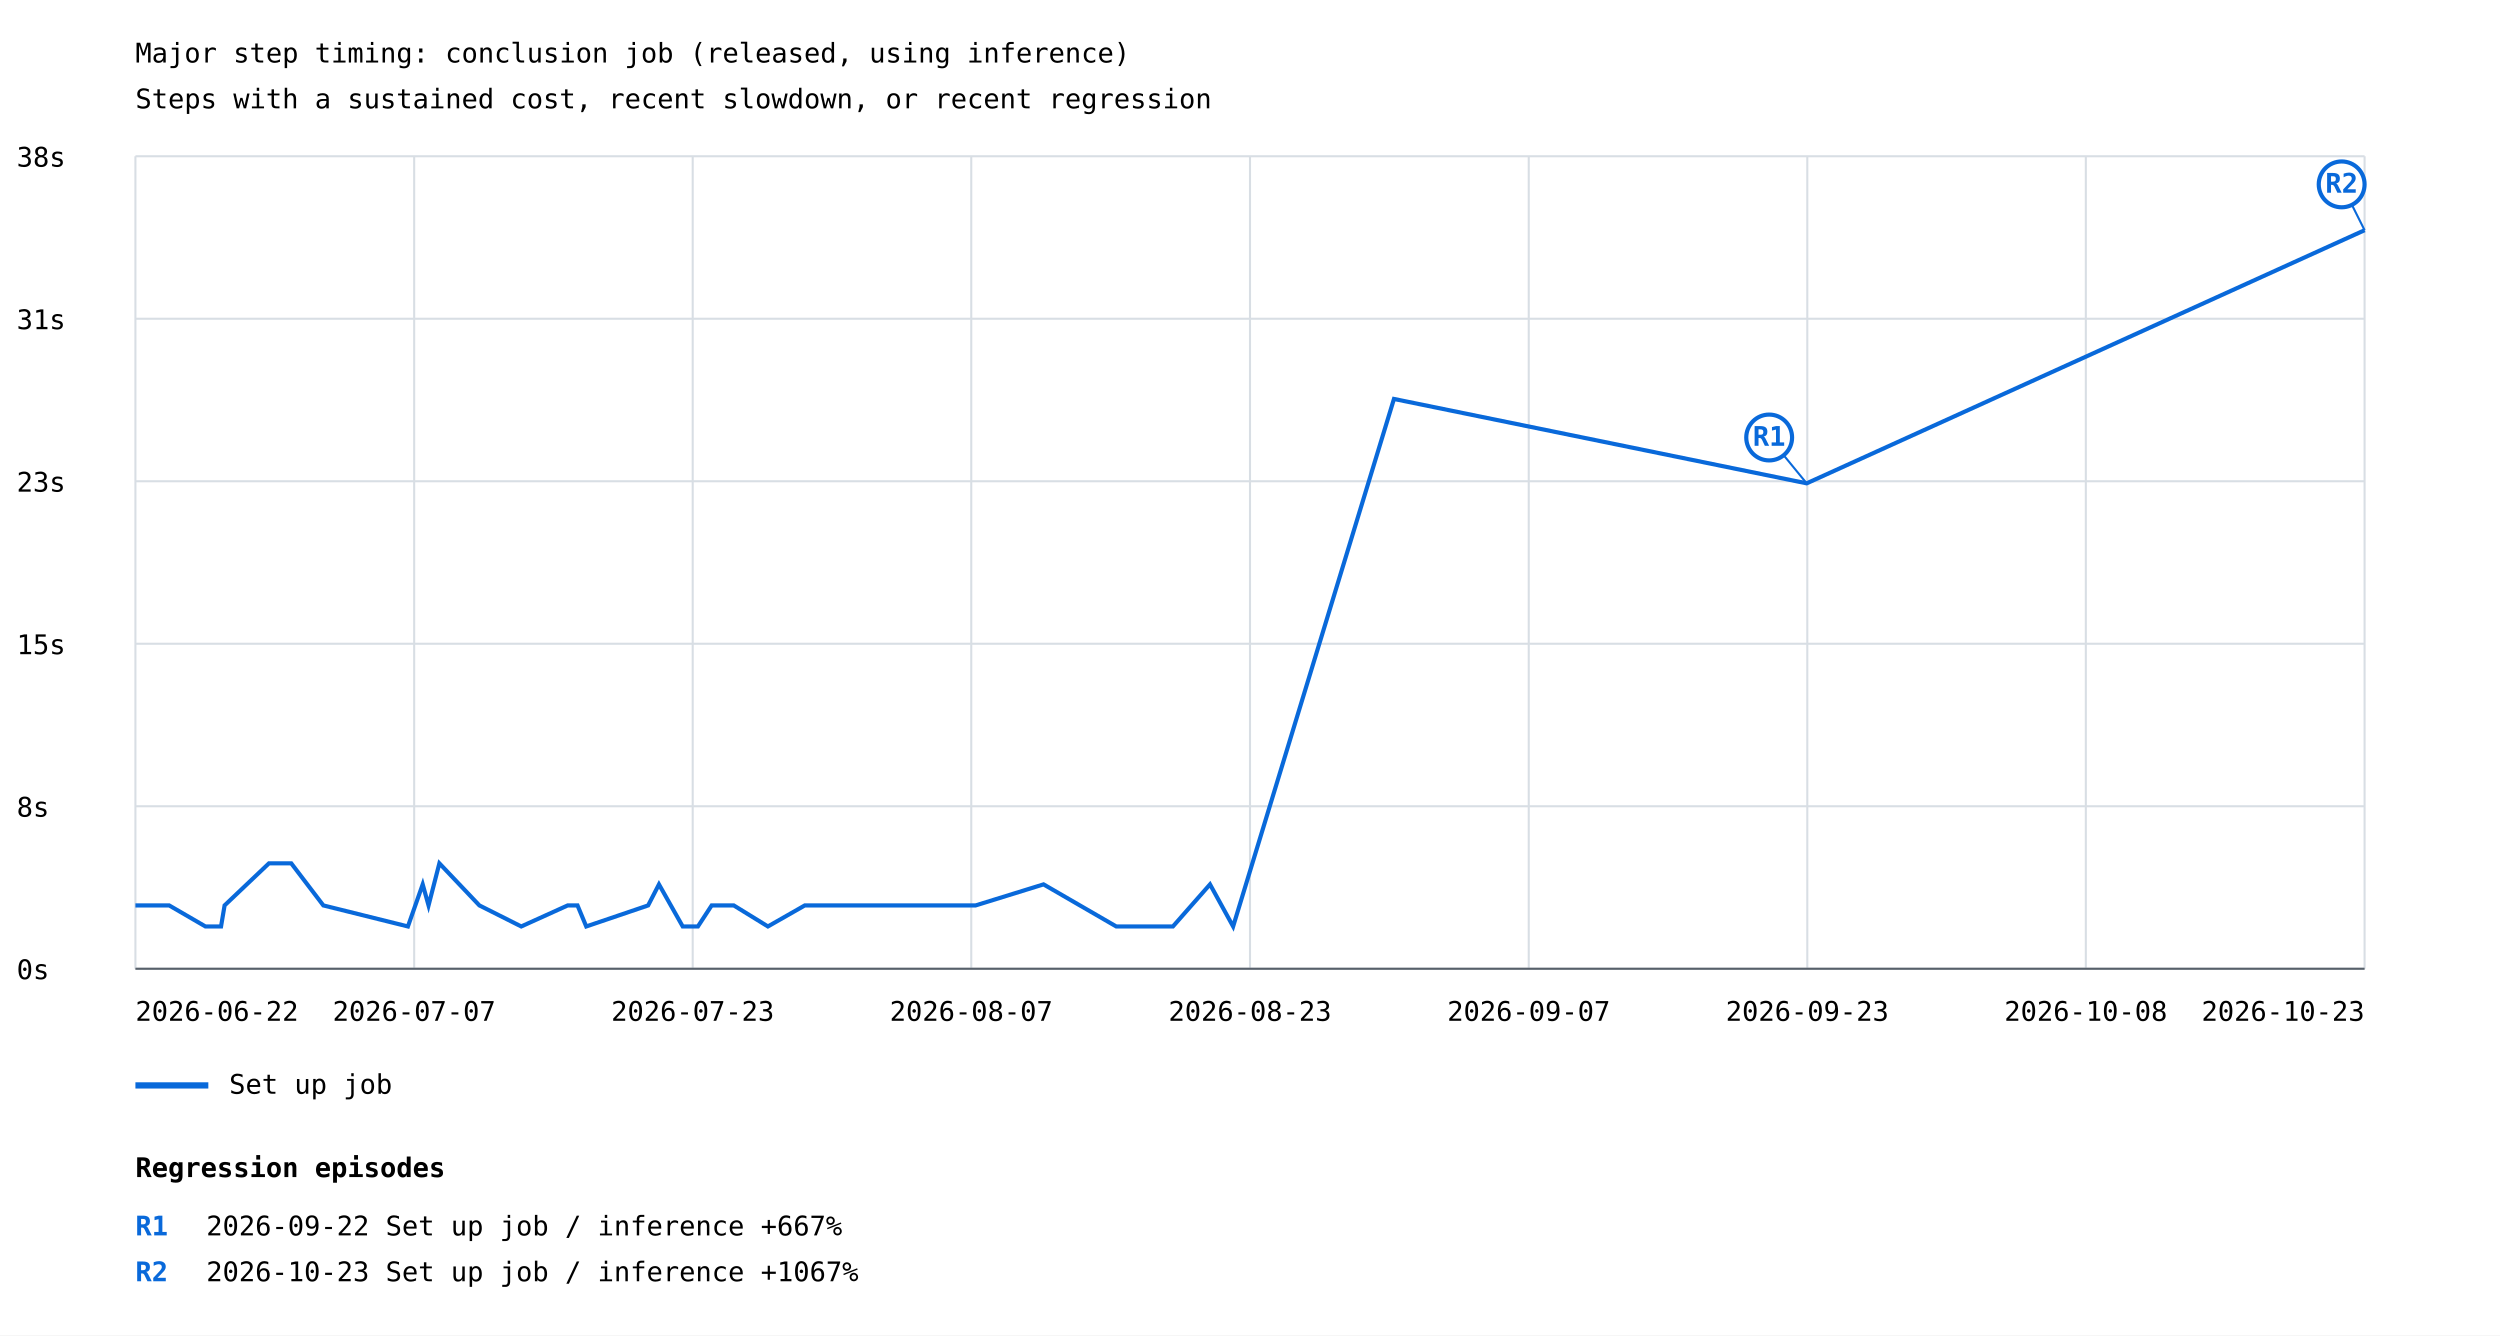
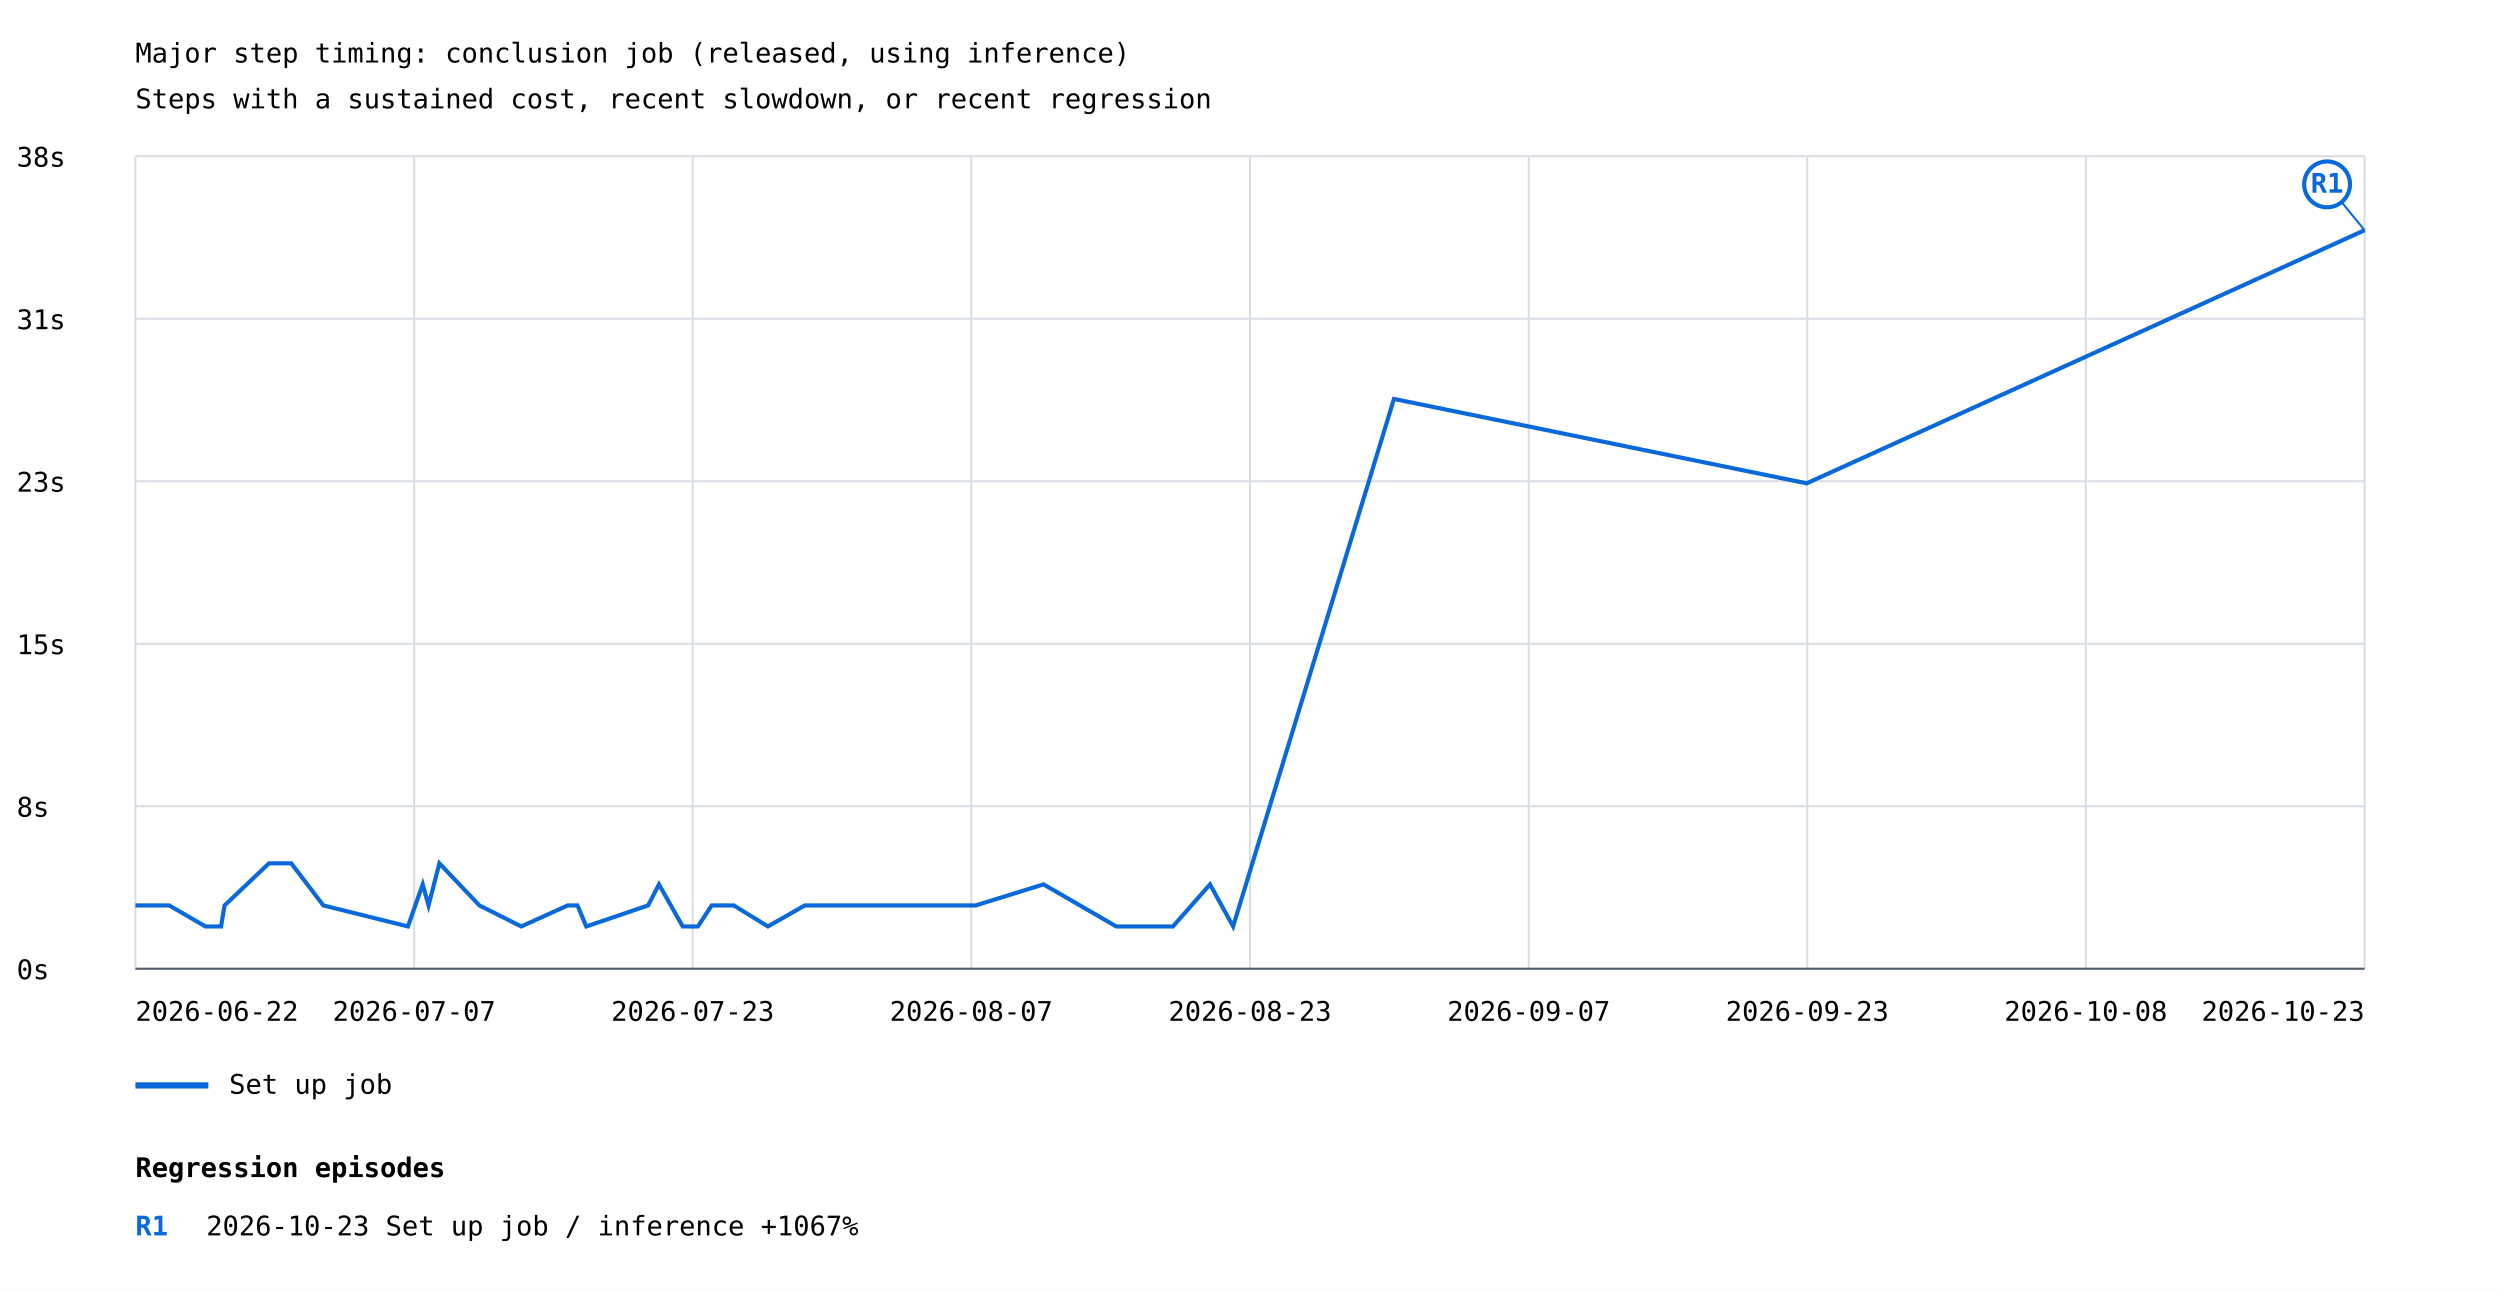
- <svg xmlns="http://www.w3.org/2000/svg" width="1200" height="641" viewBox="0 0 1200 641">
+ <svg xmlns="http://www.w3.org/2000/svg" width="1200" height="619" viewBox="0 0 1200 619">
  <rect width="100%" height="100%" fill="white" />
  <style>text{font-family:ui-monospace,monospace;font-size:13px}.axis{stroke:#57606a;stroke-width:1}.grid{stroke:#d8dee4;stroke-width:1}</style>
  <text x="65" y="30" font-size="20">Major step timing: conclusion job (released, using inference)</text>
  <text x="65" y="52">Steps with a sustained cost, recent slowdown, or recent regression</text>
  <line class="grid" x1="65" y1="465.0" x2="1135" y2="465.0" />
  <text x="8" y="470.0">0s</text>
  <line class="grid" x1="65" y1="387.0" x2="1135" y2="387.0" />
  <text x="8" y="392.0">8s</text>
  <line class="grid" x1="65" y1="309.0" x2="1135" y2="309.0" />
  <text x="8" y="314.0">15s</text>
  <line class="grid" x1="65" y1="231.0" x2="1135" y2="231.0" />
  <text x="8" y="236.0">23s</text>
  <line class="grid" x1="65" y1="153.0" x2="1135" y2="153.0" />
  <text x="8" y="158.0">31s</text>
  <line class="grid" x1="65" y1="75.0" x2="1135" y2="75.0" />
  <text x="8" y="80.0">38s</text>
  <line class="grid" x1="65.0" y1="75" x2="65.0" y2="465" />
  <line class="grid" x1="198.8" y1="75" x2="198.8" y2="465" />
  <line class="grid" x1="332.5" y1="75" x2="332.5" y2="465" />
  <line class="grid" x1="466.2" y1="75" x2="466.2" y2="465" />
  <line class="grid" x1="600.0" y1="75" x2="600.0" y2="465" />
  <line class="grid" x1="733.8" y1="75" x2="733.8" y2="465" />
  <line class="grid" x1="867.5" y1="75" x2="867.5" y2="465" />
  <line class="grid" x1="1001.2" y1="75" x2="1001.2" y2="465" />
  <line class="grid" x1="1135.0" y1="75" x2="1135.0" y2="465" />
  <polyline points="65.0,434.6 81.2,434.6 98.6,444.7 106.1,444.7 107.8,434.6 129.1,414.4 139.8,414.4 155.2,434.6 195.8,444.7 202.9,424.5 205.7,434.6 210.9,414.4 230.1,434.6 250.2,444.7 272.5,434.6 277.2,434.6 281.4,444.7 311.1,434.6 316.3,424.5 327.7,444.7 335.0,444.7 341.6,434.6 352.2,434.6 368.6,444.7 386.3,434.6 389.9,434.6 468.3,434.6 500.9,424.5 535.8,444.7 538.6,444.7 563.0,444.7 580.8,424.5 591.9,444.7 669.1,191.5 867.2,232.0 1135.0,110.5" fill="none" stroke="#0969da" stroke-width="2" />
-   <line x1="867.2" y1="232.0" x2="849.2" y2="210.0" stroke="#0969da" stroke-width="1" />
-   <circle cx="849.2" cy="210.0" r="11" fill="white" stroke="#0969da" stroke-width="2" />
-   <text x="849.2" y="214.0" fill="#0969da" font-size="10" font-weight="bold" text-anchor="middle">R1</text>
-   <line x1="1135.0" y1="110.5" x2="1124.0" y2="88.5" stroke="#0969da" stroke-width="1" />
-   <circle cx="1124.0" cy="88.5" r="11" fill="white" stroke="#0969da" stroke-width="2" />
-   <text x="1124.0" y="92.5" fill="#0969da" font-size="10" font-weight="bold" text-anchor="middle">R2</text>
+   <line x1="1135.0" y1="110.5" x2="1117.0" y2="88.5" stroke="#0969da" stroke-width="1" />
+   <circle cx="1117.0" cy="88.5" r="11" fill="white" stroke="#0969da" stroke-width="2" />
+   <text x="1117.0" y="92.5" fill="#0969da" font-size="10" font-weight="bold" text-anchor="middle">R1</text>
  <line x1="65" y1="521" x2="100" y2="521" stroke="#0969da" stroke-width="3" />
  <text x="110" y="525">Set up job</text>
  <text x="65.0" y="490" text-anchor="start">2026-06-22</text>
  <text x="198.8" y="490" text-anchor="middle">2026-07-07</text>
  <text x="332.5" y="490" text-anchor="middle">2026-07-23</text>
  <text x="466.2" y="490" text-anchor="middle">2026-08-07</text>
  <text x="600.0" y="490" text-anchor="middle">2026-08-23</text>
  <text x="733.8" y="490" text-anchor="middle">2026-09-07</text>
  <text x="867.5" y="490" text-anchor="middle">2026-09-23</text>
  <text x="1001.2" y="490" text-anchor="middle">2026-10-08</text>
  <text x="1135.0" y="490" text-anchor="end">2026-10-23</text>
  <line class="axis" x1="65" y1="465" x2="1135" y2="465" />
  <text x="65" y="565" font-size="16" font-weight="bold">Regression episodes</text>
  <text x="65" y="593" fill="#0969da" font-weight="bold">R1</text>
-   <text x="99" y="593">2026-09-22  Set up job / inference  +667%</text>
-   <text x="65" y="615" fill="#0969da" font-weight="bold">R2</text>
-   <text x="99" y="615">2026-10-23  Set up job / inference  +1067%</text>
+   <text x="99" y="593">2026-10-23  Set up job / inference  +1067%</text>
</svg>
